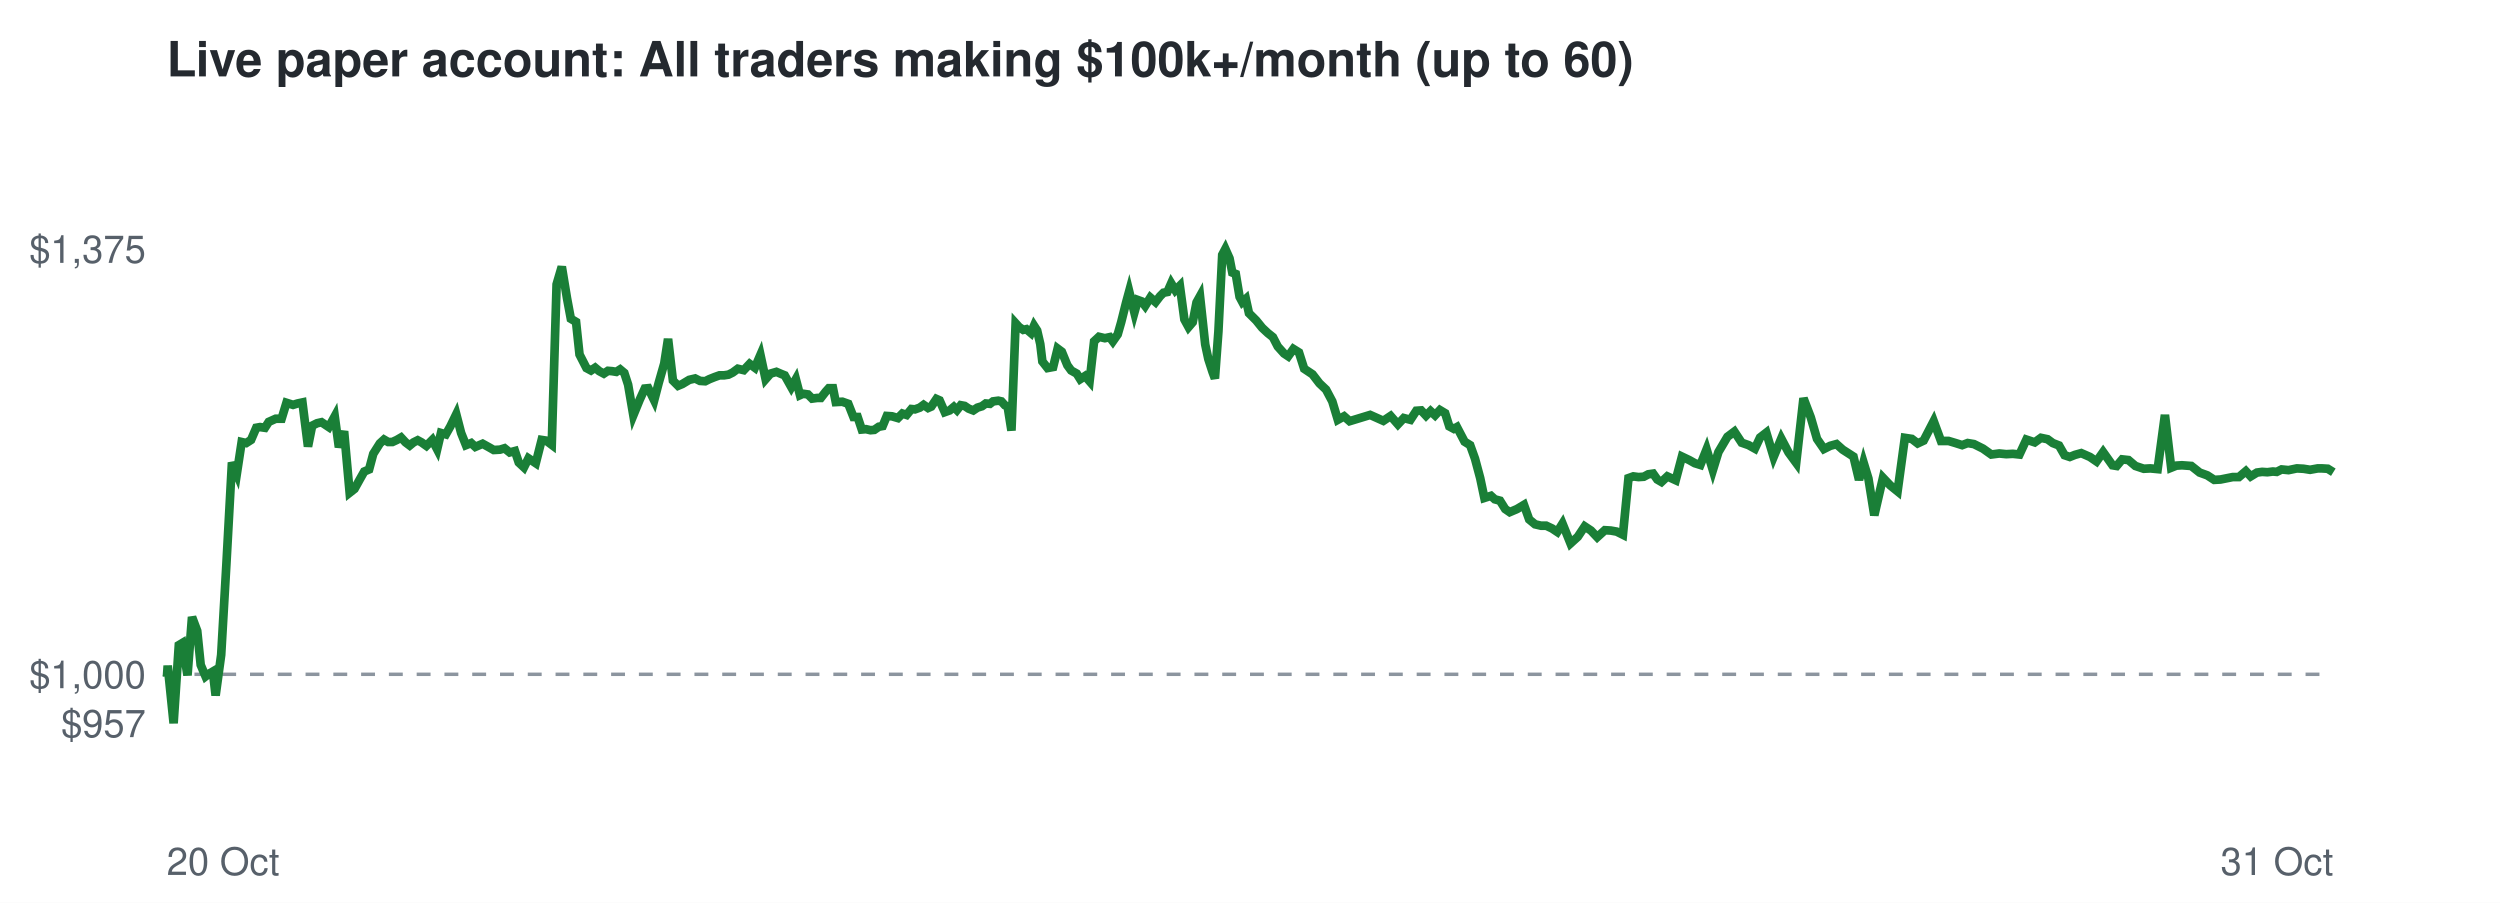
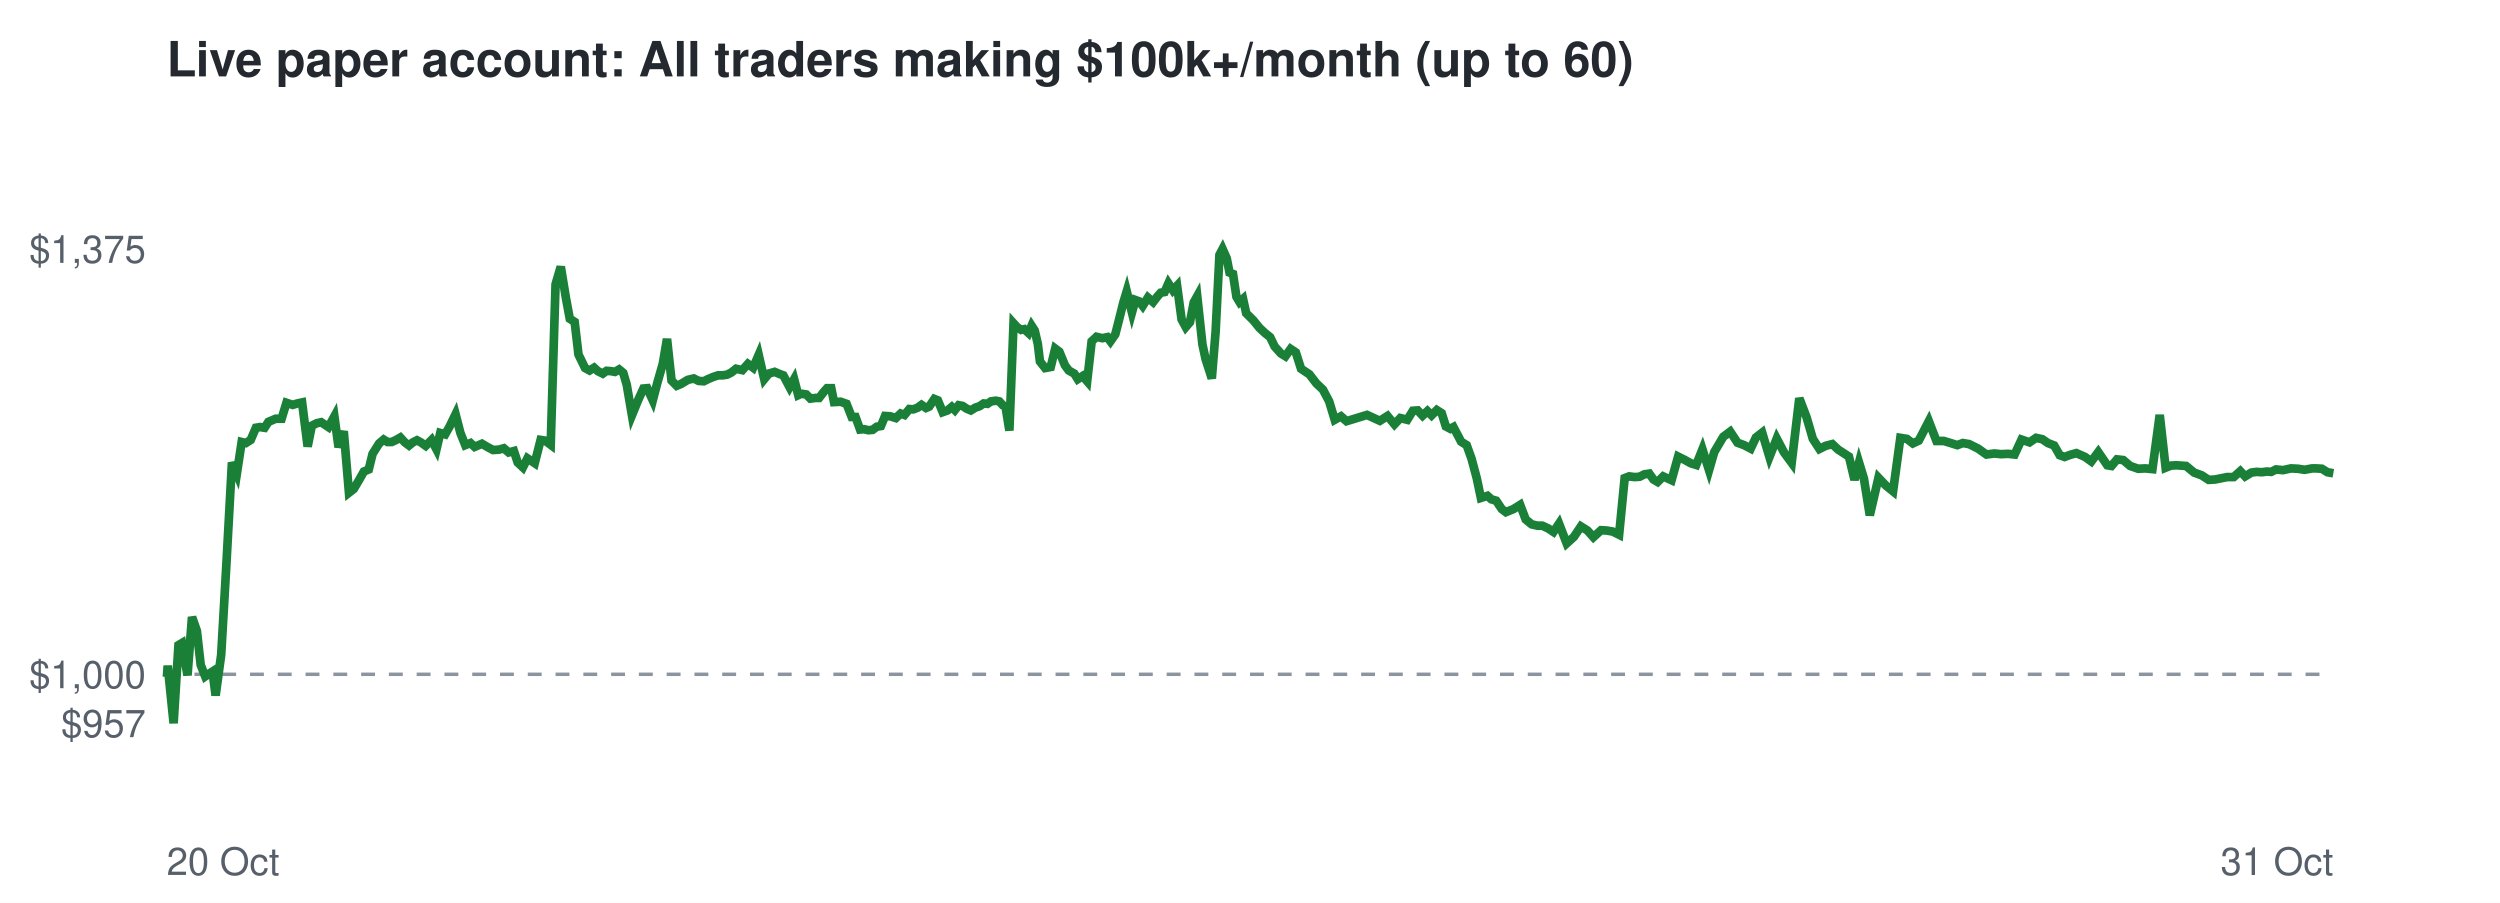
<svg xmlns="http://www.w3.org/2000/svg" viewBox="0 0 720 260" font-family="Helvetica,Arial,sans-serif">
  <rect width="720" height="260" fill="#ffffff" />
  <text x="48" y="22" font-size="14" font-weight="bold" fill="#24292f">Live paper account: All traders making $100k+/month (up to 60)</text>
  <line x1="48" x2="672" y1="194.2" y2="194.2" stroke="#8c959f" stroke-dasharray="4 4" />
  <text x="42" y="212.3" font-size="11" text-anchor="end" fill="#57606a">$957</text>
  <text x="42" y="198.2" font-size="11" text-anchor="end" fill="#57606a">$1,000</text>
  <text x="42" y="75.7" font-size="11" text-anchor="end" fill="#57606a">$1,375</text>
  <text x="48" y="252" font-size="11" fill="#57606a">20 Oct</text>
  <text x="672" y="252" font-size="11" text-anchor="end" fill="#57606a">31 Oct</text>
-   <polyline points="48.0,194.2 48.1,194.6 48.3,191.7 50.0,208.3 51.5,185.8 52.5,185.2 54.0,194.5 55.3,177.7 56.8,181.7 57.8,191.5 59.2,194.8 60.1,194.1 61.3,193.4 62.1,200.3 63.7,188.6 65.2,162.5 66.8,133.2 68.2,136.5 69.6,127.3 70.9,127.6 72.3,126.7 73.8,123.2 74.9,123.0 76.3,123.2 77.4,121.5 79.4,120.6 81.1,120.6 82.5,116.0 84.4,116.6 85.7,116.2 87.1,115.9 88.7,128.6 89.9,122.6 91.3,121.9 92.6,121.6 94.7,123.0 96.4,119.9 97.6,128.8 99.1,124.2 100.7,141.9 102.1,140.8 103.6,138.1 104.9,135.8 106.3,135.2 107.5,130.7 109.4,127.7 110.6,126.6 111.8,127.3 113.0,127.3 114.3,126.7 115.5,126.0 116.8,127.4 118.0,128.3 119.1,127.4 120.3,126.8 121.4,127.4 122.8,128.4 124.5,126.7 125.9,129.4 127.0,124.7 128.4,125.1 129.7,122.8 131.4,119.3 132.8,124.7 134.2,128.2 135.7,127.6 136.9,128.7 139.0,127.8 140.8,128.8 142.2,129.6 144.0,129.5 145.3,129.1 146.8,130.3 148.3,129.9 149.4,133.2 150.9,134.6 152.2,132.0 154.3,133.4 156.0,126.7 157.3,126.9 158.9,128.1 160.3,81.9 161.8,76.8 163.3,85.9 164.4,91.8 165.9,92.7 166.9,102.1 168.9,106.0 170.2,106.7 171.4,105.9 172.6,106.9 173.9,107.6 175.1,106.8 176.3,106.9 177.5,107.1 178.6,106.4 179.8,107.4 180.9,110.8 182.4,119.6 184.2,115.2 185.7,111.9 186.7,111.8 188.4,115.3 189.7,110.3 191.3,104.7 192.4,97.6 193.8,109.6 195.3,111.1 196.5,110.6 198.5,109.4 200.2,109.0 201.6,109.7 203.1,109.8 204.3,109.2 205.8,108.6 207.2,108.1 208.5,108.1 209.8,107.9 211.0,107.3 212.5,106.2 214.2,106.6 215.9,104.8 217.4,105.9 219.0,102.2 220.5,109.2 221.9,107.6 223.6,107.1 225.0,107.7 226.0,108.1 227.9,111.5 229.2,109.2 230.4,113.8 231.3,113.4 232.7,113.6 233.9,114.8 235.4,114.6 236.4,114.6 237.8,112.8 238.7,111.8 239.9,111.8 240.7,115.8 242.6,115.7 244.3,116.3 245.8,120.1 247.0,120.1 248.2,123.7 249.4,123.6 250.7,123.9 251.8,123.8 253.1,122.9 254.2,122.7 255.4,119.8 256.9,119.9 258.6,120.4 259.9,119.1 261.1,119.5 262.5,117.8 263.5,117.9 264.9,117.4 266.0,116.6 267.3,117.5 268.2,117.1 269.7,114.9 270.6,115.3 272.1,118.7 273.5,118.2 274.7,117.2 275.6,118.1 276.7,116.7 277.8,116.9 279.0,117.7 280.3,118.2 281.5,117.4 282.8,117.0 283.9,116.2 285.1,116.3 286.0,115.6 287.5,115.4 288.4,115.6 289.4,116.7 290.2,117.1 291.3,124.0 292.5,93.1 293.5,94.2 294.7,95.0 295.6,94.8 296.9,95.9 297.8,93.8 298.7,95.2 299.6,99.1 300.2,104.1 301.7,106.0 303.3,105.7 304.6,100.4 305.8,101.3 307.4,105.2 308.5,106.7 310.1,107.6 311.1,109.2 312.5,108.3 313.8,109.8 315.1,98.3 316.5,97.0 318.2,97.4 319.6,97.1 320.5,98.3 321.9,96.3 322.9,92.8 324.3,87.2 325.2,83.9 326.7,90.0 327.7,86.4 328.8,86.8 329.8,88.1 331.3,85.7 332.8,87.0 334.1,85.3 335.1,84.3 336.2,84.1 337.3,81.6 338.5,83.6 339.8,82.3 341.1,92.0 342.3,94.2 343.5,92.8 344.6,87.1 345.6,85.3 347.1,99.2 348.0,103.4 349.2,107.1 349.9,109.0 350.9,95.5 352.0,73.4 352.9,71.7 354.1,74.4 354.9,78.5 355.9,78.9 357.0,85.5 357.8,87.0 358.8,86.1 359.7,90.2 361.8,92.3 363.5,94.4 365.1,95.9 366.6,97.1 368.0,99.8 369.8,101.8 371.0,102.6 372.5,100.5 374.1,101.5 375.6,106.2 378.0,107.8 380.0,110.4 381.9,112.2 383.7,115.6 385.3,120.9 387.1,119.9 388.7,121.3 394.6,119.5 398.4,121.2 400.5,119.8 402.6,122.2 404.3,120.4 406.2,120.9 407.9,118.3 409.3,118.2 410.7,119.7 412.0,118.4 413.3,119.6 414.7,118.1 416.2,119.0 417.4,122.8 418.7,123.5 419.6,123.0 421.8,127.2 423.4,128.2 424.8,132.1 426.3,137.7 427.5,143.4 429.4,142.8 430.5,143.8 432.0,144.2 433.5,146.6 434.8,147.5 436.9,146.6 438.9,145.4 440.4,149.6 442.1,151.0 443.8,151.4 445.3,151.4 447.0,152.2 448.5,153.2 450.0,150.8 452.3,156.5 454.4,154.6 456.4,151.6 458.2,152.8 460.0,154.7 462.2,152.7 463.9,152.8 465.6,153.1 467.4,154.0 469.0,137.7 470.4,137.2 471.9,137.4 473.4,137.3 474.7,136.6 476.1,136.4 477.3,138.1 478.5,138.8 480.2,137.2 482.6,138.3 484.4,131.5 486.5,132.5 488.1,133.4 489.7,133.9 491.5,129.4 493.3,135.4 494.9,130.2 497.5,125.8 499.5,124.3 501.6,127.5 503.6,128.2 505.4,129.2 506.9,126.0 508.7,124.6 510.8,131.6 513.0,126.3 515.1,130.3 517.3,133.3 519.4,114.7 521.5,120.2 523.3,126.4 525.3,129.3 527.1,128.4 528.9,127.9 530.7,129.5 532.1,130.4 533.8,131.5 535.4,138.2 536.7,133.2 538.1,137.8 539.8,148.4 542.3,137.6 544.4,139.8 546.5,141.5 548.6,126.1 550.6,126.4 552.3,127.7 554.0,126.9 556.9,121.3 559.0,127.0 561.2,127.0 563.2,127.6 565.1,128.2 566.7,127.6 568.5,127.9 571.1,129.2 573.5,130.9 575.8,130.6 577.8,130.8 579.7,130.7 581.6,130.9 583.6,126.6 586.0,127.4 587.8,126.1 589.7,126.5 591.2,127.6 593.0,128.3 594.6,131.1 596.1,131.6 597.6,131.0 599.4,130.5 601.9,131.6 603.8,132.9 605.7,130.2 608.4,134.0 609.6,134.2 611.2,132.3 613.0,132.5 615.0,134.2 617.4,135.0 619.3,134.9 621.4,135.1 623.5,119.5 625.3,134.7 626.8,134.1 628.4,134.0 631.1,134.2 633.5,136.1 635.7,136.9 637.7,138.2 639.5,138.1 643.0,137.4 644.8,137.4 646.8,135.7 648.2,137.2 650.0,136.1 651.5,135.9 653.0,136.0 654.6,135.8 655.7,135.9 657.1,135.2 659.1,135.4 661.5,134.9 663.4,135.0 665.3,135.3 667.5,134.9 668.7,134.9 670.4,135.0 672.0,136.0" fill="none" stroke="#1a7f37" stroke-width="2.5" />
+   <polyline points="48.0,194.2 48.1,194.6 48.3,191.7 50.0,208.3 51.4,185.8 52.4,185.2 54.0,194.5 55.3,177.7 56.7,181.7 57.8,191.5 59.1,194.8 60.1,194.1 61.2,193.4 62.1,200.3 63.7,188.6 65.2,162.5 66.8,133.2 68.2,136.5 69.6,127.3 70.8,127.6 72.2,126.7 73.7,123.2 74.9,123.0 76.2,123.2 77.3,121.5 79.4,120.6 81.1,120.6 82.5,116.0 84.3,116.6 85.6,116.2 87.0,115.9 88.6,128.6 89.8,122.6 91.2,121.9 92.5,121.6 94.6,123.0 96.3,119.9 97.5,128.8 99.0,124.2 100.5,141.9 101.9,140.8 103.5,138.1 104.8,135.8 106.2,135.2 107.3,130.7 109.2,127.7 110.5,126.6 111.6,127.3 112.8,127.3 114.1,126.7 115.3,126.0 116.6,127.4 117.8,128.3 118.9,127.4 120.1,126.8 121.2,127.4 122.6,128.4 124.3,126.7 125.7,129.4 126.8,124.7 128.2,125.1 129.5,122.8 131.2,119.3 132.6,124.7 134.0,128.2 135.5,127.6 136.7,128.7 138.8,127.8 140.5,128.8 142.0,129.6 143.7,129.5 145.1,129.1 146.5,130.3 148.0,129.9 149.1,133.2 150.6,134.6 151.9,132.0 154.0,133.4 155.7,126.7 157.0,126.9 158.6,128.1 160.0,81.9 161.5,76.8 163.0,85.9 164.1,91.8 165.5,92.7 166.6,102.1 168.5,106.0 169.8,106.7 171.1,105.9 172.2,106.9 173.6,107.6 174.7,106.8 176.0,106.9 177.1,107.1 178.3,106.4 179.5,107.4 180.5,110.8 182.0,119.6 183.8,115.2 185.3,111.9 186.4,111.8 188.0,115.3 189.3,110.3 190.9,104.7 192.1,97.6 193.4,109.6 194.9,111.1 196.1,110.6 198.1,109.4 199.8,109.0 201.2,109.7 202.7,109.8 203.9,109.2 205.3,108.6 206.8,108.1 208.1,108.1 209.4,107.9 210.6,107.3 212.0,106.2 213.8,106.6 215.4,104.8 216.9,105.9 218.5,102.2 220.1,109.2 221.4,107.6 223.1,107.1 224.5,107.7 225.6,108.1 227.4,111.5 228.7,109.2 229.9,113.8 230.8,113.4 232.2,113.6 233.4,114.8 234.9,114.6 235.9,114.6 237.3,112.8 238.2,111.8 239.4,111.8 240.2,115.8 242.1,115.7 243.8,116.3 245.3,120.1 246.4,120.1 247.7,123.7 248.8,123.6 250.1,123.9 251.3,123.8 252.5,122.9 253.7,122.7 254.9,119.8 256.4,119.9 258.0,120.4 259.4,119.1 260.5,119.5 261.9,117.8 263.0,117.9 264.3,117.4 265.4,116.6 266.7,117.5 267.6,117.1 269.1,114.9 270.1,115.3 271.5,118.7 272.9,118.2 274.1,117.2 275.0,118.1 276.1,116.7 277.2,116.9 278.4,117.7 279.6,118.2 280.9,117.4 282.1,117.0 283.3,116.2 284.4,116.3 285.4,115.6 286.8,115.4 287.8,115.6 288.8,116.7 289.6,117.1 290.7,124.0 291.9,93.1 292.9,94.2 294.1,95.0 295.0,94.8 296.2,95.9 297.1,93.8 298.0,95.2 298.9,99.1 299.5,104.1 301.0,106.0 302.6,105.7 303.9,100.4 305.1,101.3 306.7,105.2 307.8,106.7 309.4,107.6 310.4,109.2 311.8,108.3 313.1,109.8 314.4,98.3 315.8,97.0 317.5,97.4 318.9,97.1 319.8,98.3 321.2,96.3 322.1,92.8 323.5,87.2 324.5,83.9 326.0,90.0 327.0,86.4 328.1,86.8 329.1,88.1 330.6,85.7 332.1,87.0 333.4,85.3 334.3,84.3 335.4,84.1 336.5,81.6 337.8,83.6 339.0,82.3 340.3,92.0 341.5,94.2 342.7,92.8 343.8,87.1 344.8,85.3 346.3,99.2 347.2,103.4 348.4,107.1 349.0,109.0 350.1,95.5 351.2,73.4 352.1,71.7 353.3,74.4 354.1,78.5 355.1,78.9 356.1,85.5 357.0,87.0 358.0,86.1 358.9,90.2 361.0,92.3 362.7,94.4 364.3,95.9 365.8,97.1 367.1,99.8 368.9,101.8 370.2,102.6 371.7,100.5 373.2,101.5 374.7,106.2 377.1,107.8 379.1,110.4 381.0,112.2 382.8,115.6 384.4,120.9 386.2,119.9 387.8,121.3 393.7,119.5 397.4,121.2 399.6,119.8 401.6,122.2 403.3,120.4 405.3,120.9 406.9,118.3 408.3,118.2 409.7,119.7 411.1,118.4 412.3,119.6 413.8,118.1 415.2,119.0 416.4,122.8 417.7,123.5 418.6,123.0 420.8,127.2 422.4,128.2 423.8,132.1 425.3,137.7 426.5,143.4 428.4,142.8 429.5,143.8 430.9,144.2 432.5,146.6 433.7,147.5 435.9,146.6 437.8,145.4 439.4,149.6 441.1,151.0 442.8,151.4 444.2,151.4 445.9,152.2 447.4,153.2 449.0,150.8 451.2,156.5 453.3,154.6 455.3,151.6 457.2,152.8 458.9,154.7 461.1,152.7 462.8,152.8 464.5,153.1 466.3,154.0 467.9,137.7 469.2,137.2 470.8,137.4 472.2,137.3 473.6,136.6 475.0,136.4 476.2,138.1 477.4,138.8 479.0,137.2 481.4,138.3 483.3,131.5 485.3,132.5 486.9,133.4 488.5,133.9 490.3,129.4 492.2,135.4 493.7,130.2 496.3,125.8 498.3,124.3 500.4,127.5 502.3,128.2 504.2,129.2 505.7,126.0 507.5,124.6 509.6,131.6 511.7,126.3 513.8,130.3 516.0,133.3 518.2,114.7 520.3,120.2 522.1,126.4 524.0,129.3 525.8,128.4 527.7,127.9 529.4,129.5 530.8,130.4 532.5,131.5 534.1,138.2 535.4,133.2 536.8,137.8 538.5,148.4 541.0,137.6 543.1,139.8 545.2,141.5 547.3,126.1 549.2,126.4 550.9,127.7 552.6,126.9 555.5,121.3 557.7,127.0 559.8,127.0 561.8,127.6 563.7,128.2 565.3,127.6 567.1,127.9 569.7,129.2 572.1,130.9 574.4,130.6 576.3,130.8 578.3,130.7 580.2,130.9 582.2,126.6 584.5,127.4 586.4,126.1 588.2,126.5 589.8,127.6 591.6,128.3 593.2,131.1 594.6,131.6 596.2,131.0 598.0,130.5 600.5,131.6 602.3,132.9 604.3,130.2 606.9,134.0 608.1,134.2 609.7,132.3 611.5,132.5 613.5,134.2 615.8,135.0 617.8,134.9 619.9,135.1 622.0,119.5 623.7,134.7 625.2,134.1 626.8,134.0 629.6,134.2 631.9,136.1 634.1,136.9 636.1,138.2 637.9,138.1 641.4,137.4 643.3,137.4 645.2,135.7 646.6,137.2 648.4,136.1 649.9,135.9 651.4,136.0 652.9,135.8 654.1,135.9 655.5,135.2 657.5,135.4 659.8,134.9 661.8,135.0 663.7,135.3 665.9,134.9 667.0,134.9 668.7,135.0 670.3,136.0 672.0,136.3" fill="none" stroke="#1a7f37" stroke-width="2.5" />
</svg>
